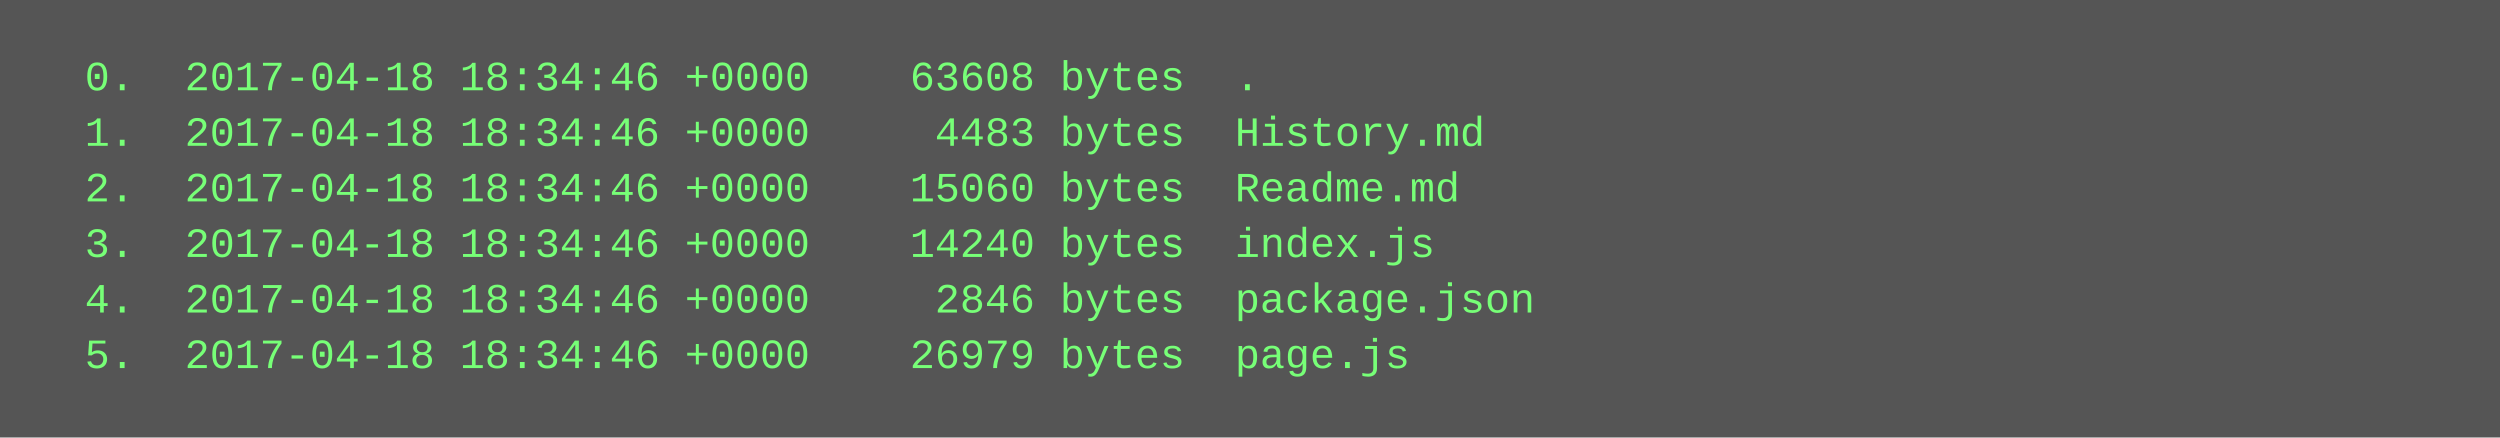
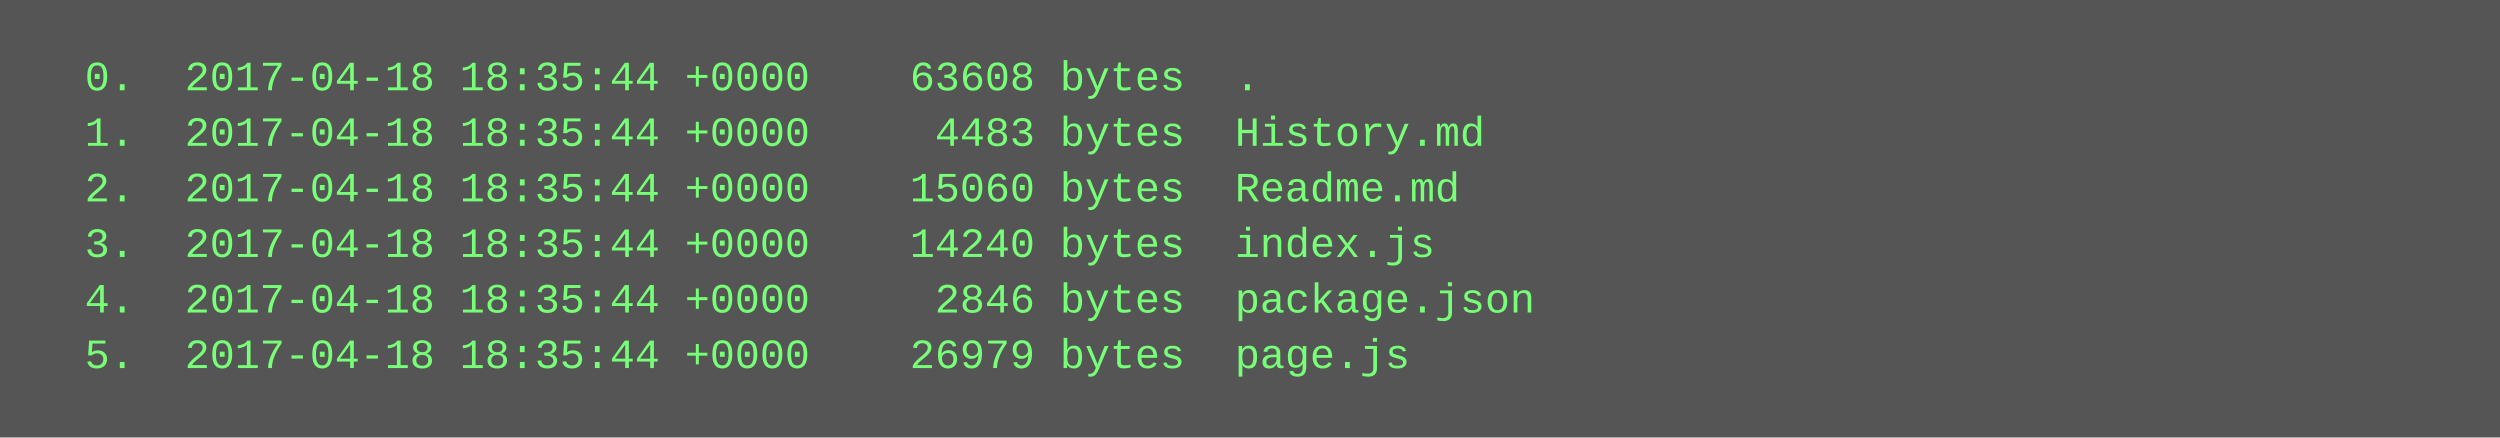
<svg xmlns="http://www.w3.org/2000/svg" height="126" width="720">
  <rect height="126" fill="#555" width="720" />
  <text fill="#7f7" font-family="Courier New" font-size="12" xml:space="preserve">
-     <tspan x="10" y="26">  0.  2017-04-18 18:34:46 +0000    63608 bytes  .</tspan>
-     <tspan x="10" y="42">  1.  2017-04-18 18:34:46 +0000     4483 bytes  History.md</tspan>
-     <tspan x="10" y="58">  2.  2017-04-18 18:34:46 +0000    15060 bytes  Readme.md</tspan>
-     <tspan x="10" y="74">  3.  2017-04-18 18:34:46 +0000    14240 bytes  index.js</tspan>
-     <tspan x="10" y="90">  4.  2017-04-18 18:34:46 +0000     2846 bytes  package.json</tspan>
-     <tspan x="10" y="106">  5.  2017-04-18 18:34:46 +0000    26979 bytes  page.js</tspan>
+     <tspan x="10" y="26">  0.  2017-04-18 18:35:44 +0000    63608 bytes  .</tspan>
+     <tspan x="10" y="42">  1.  2017-04-18 18:35:44 +0000     4483 bytes  History.md</tspan>
+     <tspan x="10" y="58">  2.  2017-04-18 18:35:44 +0000    15060 bytes  Readme.md</tspan>
+     <tspan x="10" y="74">  3.  2017-04-18 18:35:44 +0000    14240 bytes  index.js</tspan>
+     <tspan x="10" y="90">  4.  2017-04-18 18:35:44 +0000     2846 bytes  package.json</tspan>
+     <tspan x="10" y="106">  5.  2017-04-18 18:35:44 +0000    26979 bytes  page.js</tspan>
  </text>
</svg>
